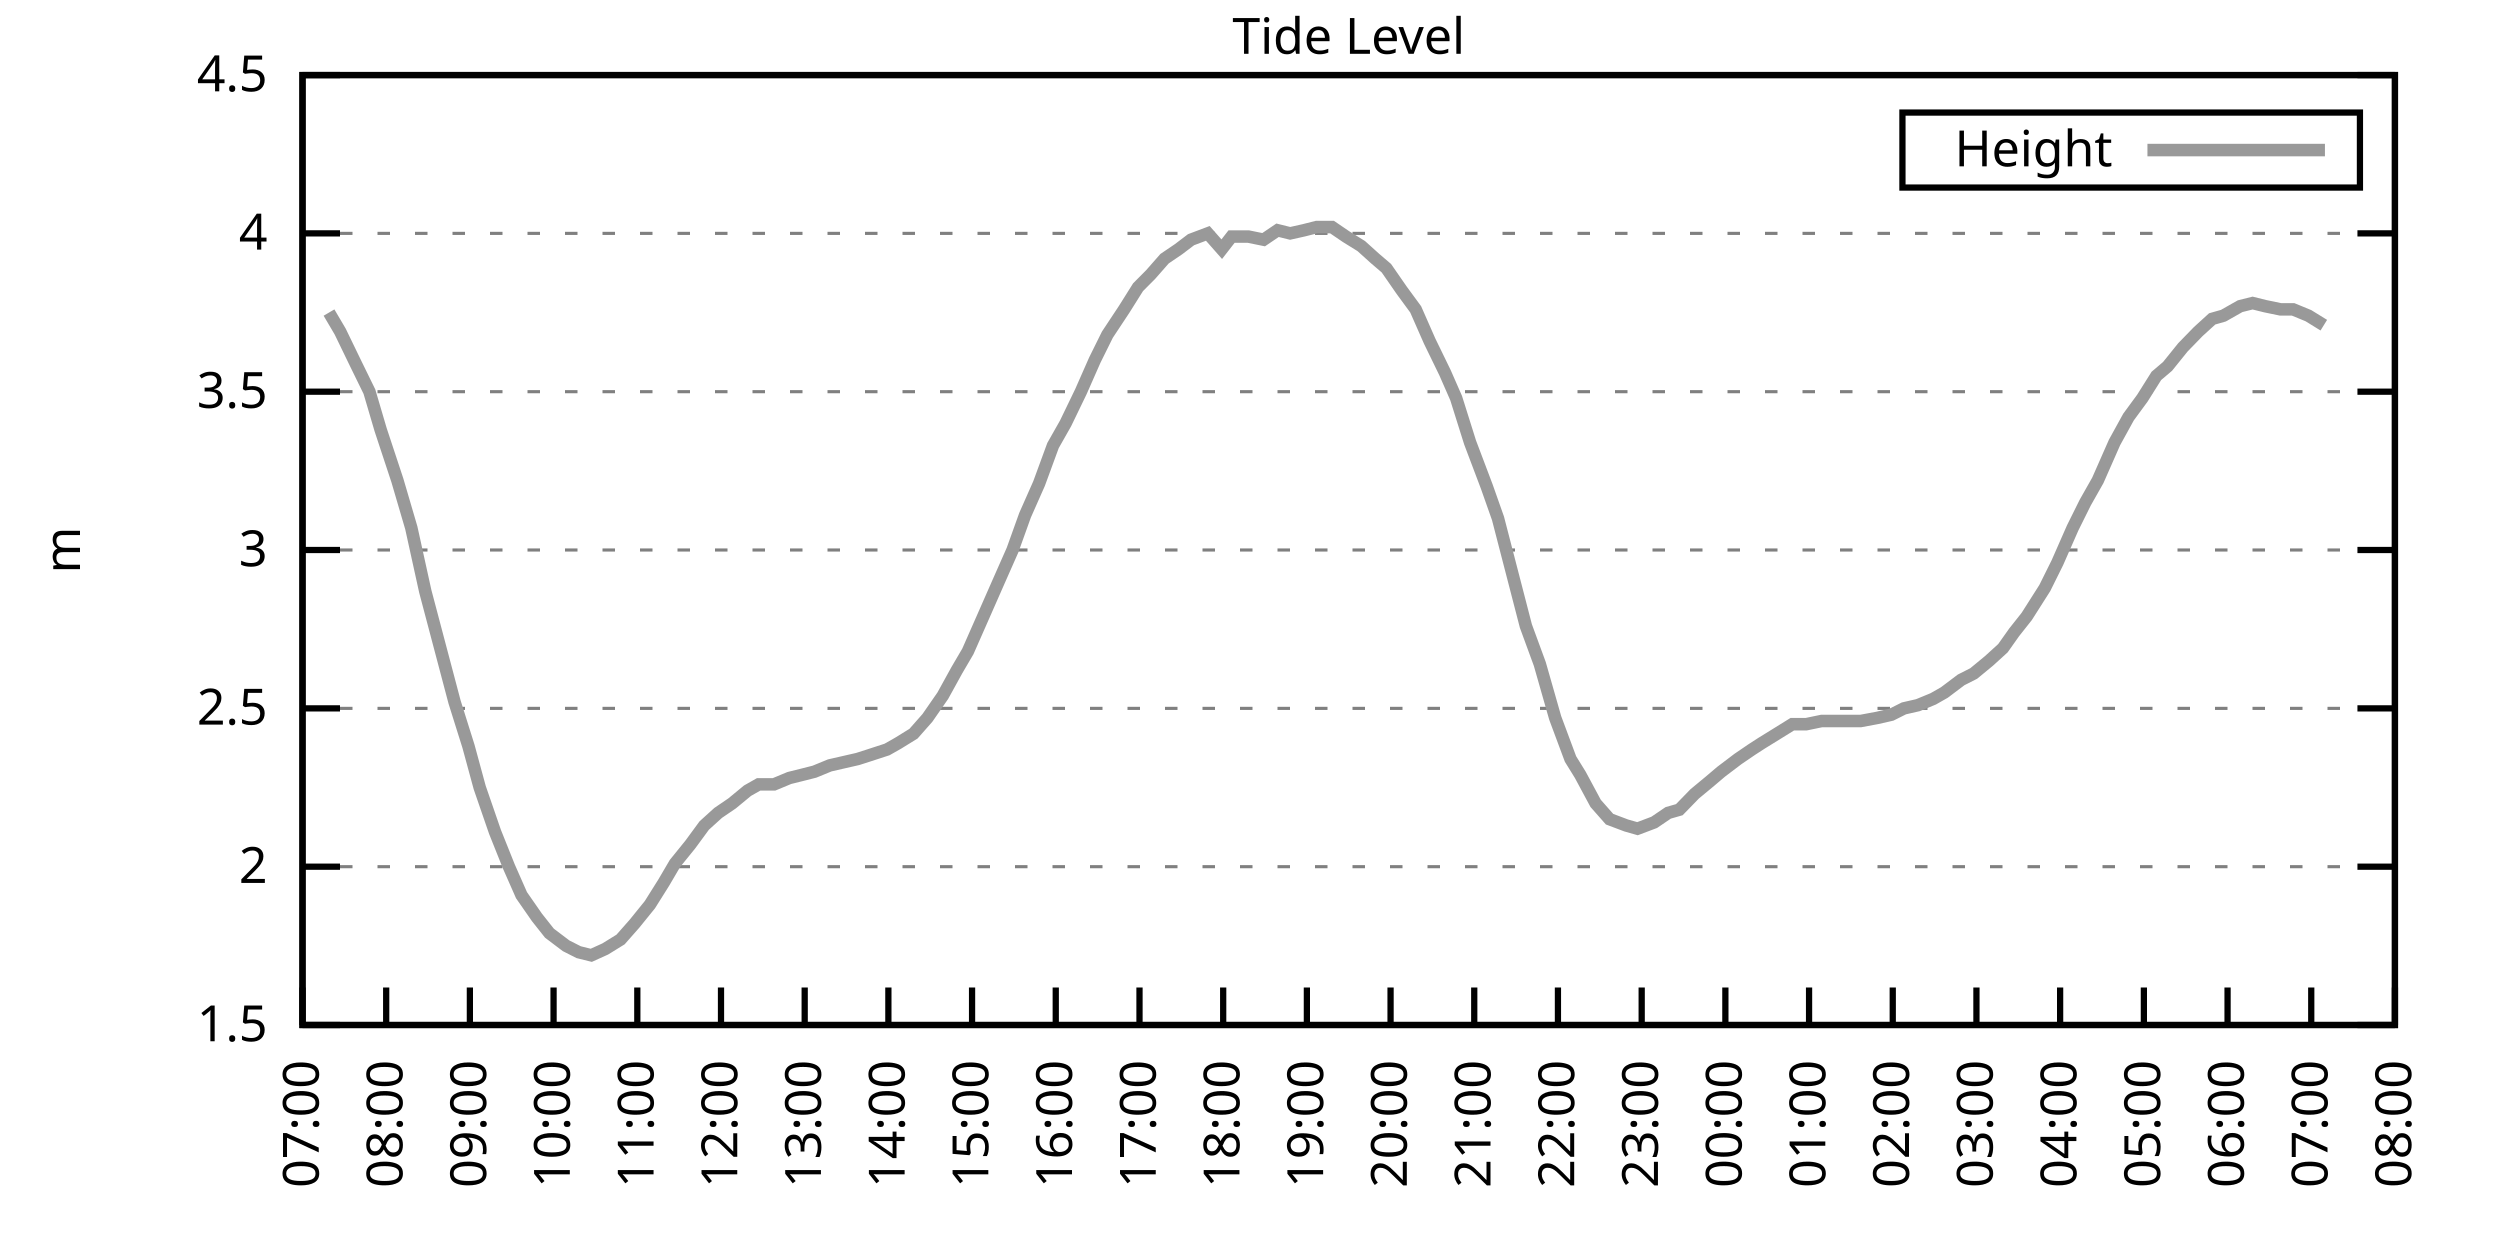
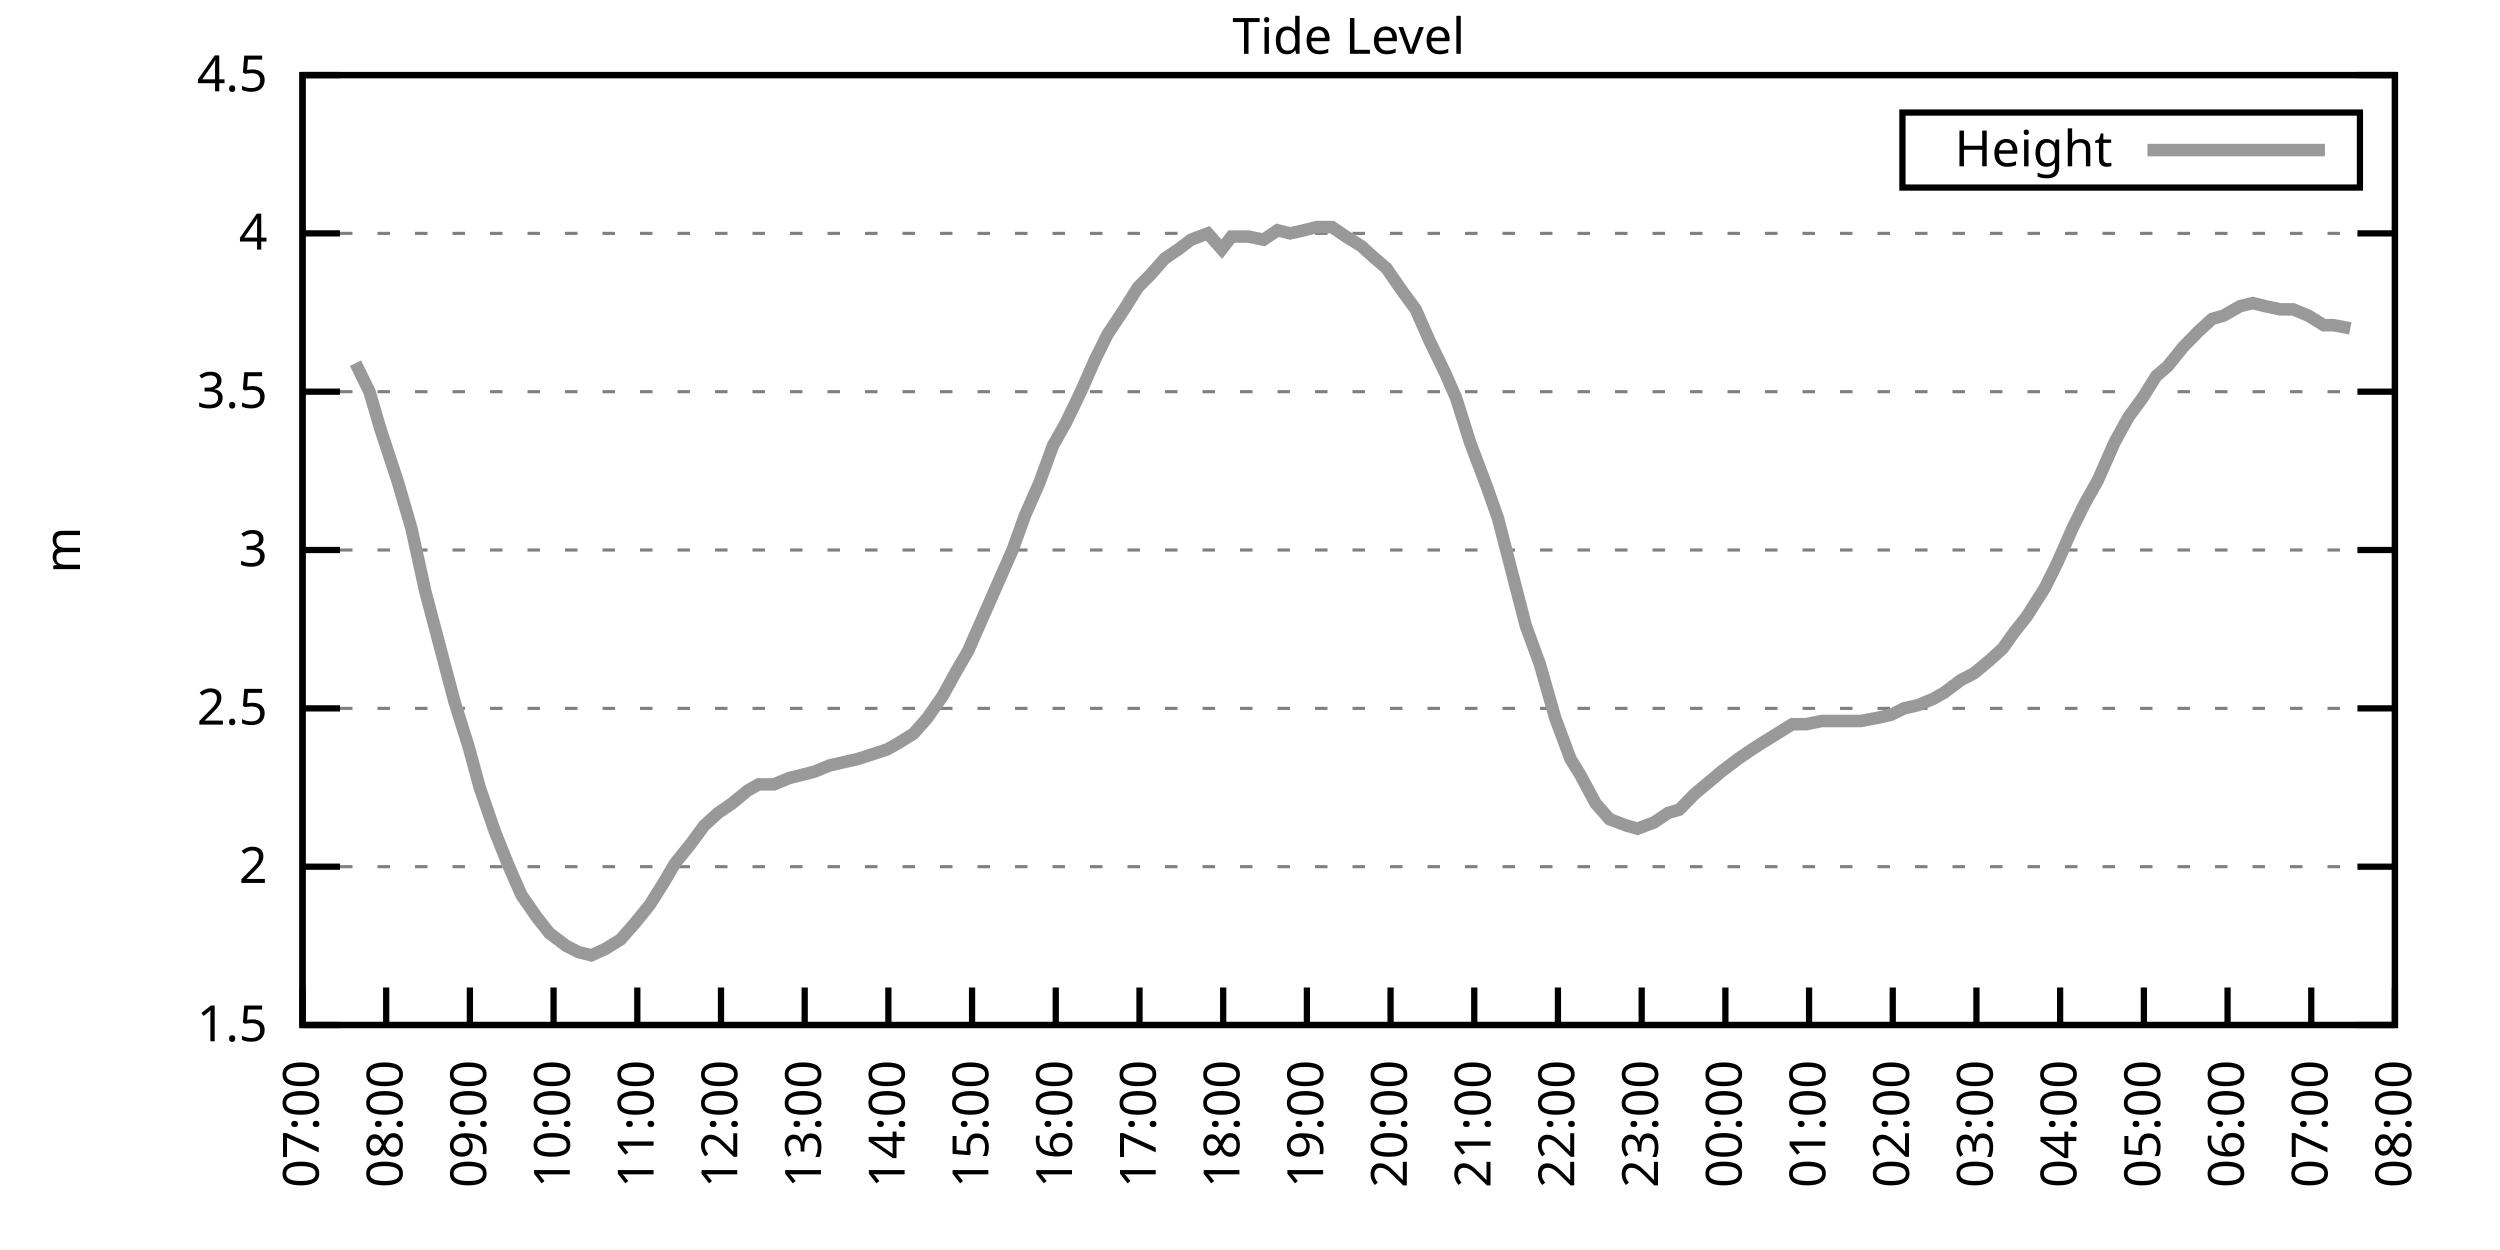
<svg xmlns="http://www.w3.org/2000/svg" xmlns:xlink="http://www.w3.org/1999/xlink" width="400" height="200" viewBox="0 0 400 200">
  <g id="gnuplot_canvas">
    <rect x="0" y="0" width="400" height="200" fill="none" />
    <defs>
      <circle id="gpDot" r="0.5" stroke-width="0.5" stroke="currentColor" />
      <path id="gpPt0" stroke-width="0.333" stroke="currentColor" d="M-1,0 h2 M0,-1 v2" />
      <path id="gpPt1" stroke-width="0.333" stroke="currentColor" d="M-1,-1 L1,1 M1,-1 L-1,1" />
      <path id="gpPt2" stroke-width="0.333" stroke="currentColor" d="M-1,0 L1,0 M0,-1 L0,1 M-1,-1 L1,1 M-1,1 L1,-1" />
      <rect id="gpPt3" stroke-width="0.333" stroke="currentColor" x="-1" y="-1" width="2" height="2" />
      <rect id="gpPt4" stroke-width="0.333" stroke="currentColor" fill="currentColor" x="-1" y="-1" width="2" height="2" />
      <circle id="gpPt5" stroke-width="0.333" stroke="currentColor" cx="0" cy="0" r="1" />
      <use xlink:href="#gpPt5" id="gpPt6" fill="currentColor" stroke="none" />
      <path id="gpPt7" stroke-width="0.333" stroke="currentColor" d="M0,-1.33 L-1.33,0.67 L1.33,0.67 z" />
      <use xlink:href="#gpPt7" id="gpPt8" fill="currentColor" stroke="none" />
      <use xlink:href="#gpPt7" id="gpPt9" stroke="currentColor" transform="rotate(180)" />
      <use xlink:href="#gpPt9" id="gpPt10" fill="currentColor" stroke="none" />
      <use xlink:href="#gpPt3" id="gpPt11" stroke="currentColor" transform="rotate(45)" />
      <use xlink:href="#gpPt11" id="gpPt12" fill="currentColor" stroke="none" />
      <path id="gpPt13" stroke-width="0.333" stroke="currentColor" d="M0,1.330 L1.265,0.411 L0.782,-1.067 L-0.782,-1.076 L-1.265,0.411 z" />
      <use xlink:href="#gpPt13" id="gpPt14" fill="currentColor" stroke="none" />
      <filter id="textbox" filterUnits="objectBoundingBox" x="0" y="0" height="1" width="1">
        <feFlood flood-color="white" flood-opacity="1" result="bgnd" />
        <feComposite in="SourceGraphic" in2="bgnd" operator="atop" />
      </filter>
      <filter id="greybox" filterUnits="objectBoundingBox" x="0" y="0" height="1" width="1">
        <feFlood flood-color="lightgrey" flood-opacity="1" result="grey" />
        <feComposite in="SourceGraphic" in2="grey" operator="atop" />
      </filter>
    </defs>
    <g fill="none" color="white" stroke="currentColor" stroke-width="1.00" stroke-linecap="butt" stroke-linejoin="miter">
</g>
    <g fill="none" color="black" stroke="currentColor" stroke-width="1.00" stroke-linecap="butt" stroke-linejoin="miter">
      <g stroke="none" shape-rendering="crispEdges">
        <polygon fill="rgb(255, 255, 255)" points="48.40,164.00 383.18,164.00 383.18,12.02 48.40,12.02 " />
      </g>
    </g>
    <g fill="none" color="black" stroke="currentColor" stroke-width="1.00" stroke-linecap="butt" stroke-linejoin="miter">
</g>
    <g fill="none" color="black" stroke="black" stroke-width="0.50" stroke-linecap="butt" stroke-linejoin="miter">
</g>
    <g fill="none" color="gray" stroke="currentColor" stroke-width="0.50" stroke-linecap="butt" stroke-linejoin="miter">
      <path stroke="gray" stroke-dasharray="2,4" class="gridline" d="M48.40,164.00 L383.19,164.00  " />
    </g>
    <g fill="none" color="gray" stroke="gray" stroke-width="1.00" stroke-linecap="butt" stroke-linejoin="miter">
</g>
    <g fill="none" color="black" stroke="currentColor" stroke-width="1.00" stroke-linecap="butt" stroke-linejoin="miter">
      <path stroke="black" d="M48.40,164.00 L54.40,164.00 M383.19,164.00 L377.19,164.00  " />
      <g transform="translate(42.80,166.60)" stroke="none" fill="black" font-family="Sans" font-size="8.00" text-anchor="end">
        <text>
          <tspan font-family="Sans"> 1.5</tspan>
        </text>
      </g>
    </g>
    <g fill="none" color="black" stroke="currentColor" stroke-width="1.00" stroke-linecap="butt" stroke-linejoin="miter">
</g>
    <g fill="none" color="black" stroke="black" stroke-width="0.50" stroke-linecap="butt" stroke-linejoin="miter">
</g>
    <g fill="none" color="gray" stroke="currentColor" stroke-width="0.50" stroke-linecap="butt" stroke-linejoin="miter">
      <path stroke="gray" stroke-dasharray="2,4" class="gridline" d="M48.40,138.67 L383.19,138.67  " />
    </g>
    <g fill="none" color="gray" stroke="gray" stroke-width="1.00" stroke-linecap="butt" stroke-linejoin="miter">
</g>
    <g fill="none" color="black" stroke="currentColor" stroke-width="1.00" stroke-linecap="butt" stroke-linejoin="miter">
      <path stroke="black" d="M48.40,138.67 L54.40,138.67 M383.19,138.67 L377.19,138.67  " />
      <g transform="translate(42.80,141.27)" stroke="none" fill="black" font-family="Sans" font-size="8.00" text-anchor="end">
        <text>
          <tspan font-family="Sans"> 2</tspan>
        </text>
      </g>
    </g>
    <g fill="none" color="black" stroke="currentColor" stroke-width="1.00" stroke-linecap="butt" stroke-linejoin="miter">
</g>
    <g fill="none" color="black" stroke="black" stroke-width="0.50" stroke-linecap="butt" stroke-linejoin="miter">
</g>
    <g fill="none" color="gray" stroke="currentColor" stroke-width="0.50" stroke-linecap="butt" stroke-linejoin="miter">
      <path stroke="gray" stroke-dasharray="2,4" class="gridline" d="M48.40,113.34 L383.19,113.34  " />
    </g>
    <g fill="none" color="gray" stroke="gray" stroke-width="1.00" stroke-linecap="butt" stroke-linejoin="miter">
</g>
    <g fill="none" color="black" stroke="currentColor" stroke-width="1.00" stroke-linecap="butt" stroke-linejoin="miter">
      <path stroke="black" d="M48.40,113.34 L54.40,113.34 M383.19,113.34 L377.19,113.34  " />
      <g transform="translate(42.80,115.94)" stroke="none" fill="black" font-family="Sans" font-size="8.00" text-anchor="end">
        <text>
          <tspan font-family="Sans"> 2.5</tspan>
        </text>
      </g>
    </g>
    <g fill="none" color="black" stroke="currentColor" stroke-width="1.00" stroke-linecap="butt" stroke-linejoin="miter">
</g>
    <g fill="none" color="black" stroke="black" stroke-width="0.50" stroke-linecap="butt" stroke-linejoin="miter">
</g>
    <g fill="none" color="gray" stroke="currentColor" stroke-width="0.50" stroke-linecap="butt" stroke-linejoin="miter">
      <path stroke="gray" stroke-dasharray="2,4" class="gridline" d="M48.40,88.00 L383.19,88.00  " />
    </g>
    <g fill="none" color="gray" stroke="gray" stroke-width="1.00" stroke-linecap="butt" stroke-linejoin="miter">
</g>
    <g fill="none" color="black" stroke="currentColor" stroke-width="1.00" stroke-linecap="butt" stroke-linejoin="miter">
      <path stroke="black" d="M48.40,88.00 L54.40,88.00 M383.19,88.00 L377.19,88.00  " />
      <g transform="translate(42.80,90.60)" stroke="none" fill="black" font-family="Sans" font-size="8.00" text-anchor="end">
        <text>
          <tspan font-family="Sans"> 3</tspan>
        </text>
      </g>
    </g>
    <g fill="none" color="black" stroke="currentColor" stroke-width="1.00" stroke-linecap="butt" stroke-linejoin="miter">
</g>
    <g fill="none" color="black" stroke="black" stroke-width="0.50" stroke-linecap="butt" stroke-linejoin="miter">
</g>
    <g fill="none" color="gray" stroke="currentColor" stroke-width="0.50" stroke-linecap="butt" stroke-linejoin="miter">
      <path stroke="gray" stroke-dasharray="2,4" class="gridline" d="M48.40,62.67 L383.19,62.67  " />
    </g>
    <g fill="none" color="gray" stroke="gray" stroke-width="1.00" stroke-linecap="butt" stroke-linejoin="miter">
</g>
    <g fill="none" color="black" stroke="currentColor" stroke-width="1.00" stroke-linecap="butt" stroke-linejoin="miter">
      <path stroke="black" d="M48.40,62.67 L54.40,62.67 M383.19,62.67 L377.19,62.67  " />
      <g transform="translate(42.80,65.27)" stroke="none" fill="black" font-family="Sans" font-size="8.00" text-anchor="end">
        <text>
          <tspan font-family="Sans"> 3.5</tspan>
        </text>
      </g>
    </g>
    <g fill="none" color="black" stroke="currentColor" stroke-width="1.00" stroke-linecap="butt" stroke-linejoin="miter">
</g>
    <g fill="none" color="black" stroke="black" stroke-width="0.50" stroke-linecap="butt" stroke-linejoin="miter">
</g>
    <g fill="none" color="gray" stroke="currentColor" stroke-width="0.50" stroke-linecap="butt" stroke-linejoin="miter">
      <path stroke="gray" stroke-dasharray="2,4" class="gridline" d="M48.40,37.34 L383.19,37.34  " />
    </g>
    <g fill="none" color="gray" stroke="gray" stroke-width="1.00" stroke-linecap="butt" stroke-linejoin="miter">
</g>
    <g fill="none" color="black" stroke="currentColor" stroke-width="1.00" stroke-linecap="butt" stroke-linejoin="miter">
      <path stroke="black" d="M48.40,37.34 L54.40,37.34 M383.19,37.34 L377.19,37.34  " />
      <g transform="translate(42.80,39.94)" stroke="none" fill="black" font-family="Sans" font-size="8.00" text-anchor="end">
        <text>
          <tspan font-family="Sans"> 4</tspan>
        </text>
      </g>
    </g>
    <g fill="none" color="black" stroke="currentColor" stroke-width="1.00" stroke-linecap="butt" stroke-linejoin="miter">
</g>
    <g fill="none" color="black" stroke="black" stroke-width="0.50" stroke-linecap="butt" stroke-linejoin="miter">
</g>
    <g fill="none" color="gray" stroke="currentColor" stroke-width="0.50" stroke-linecap="butt" stroke-linejoin="miter">
      <path stroke="gray" stroke-dasharray="2,4" class="gridline" d="M48.40,12.01 L383.19,12.01  " />
    </g>
    <g fill="none" color="gray" stroke="gray" stroke-width="1.00" stroke-linecap="butt" stroke-linejoin="miter">
</g>
    <g fill="none" color="black" stroke="currentColor" stroke-width="1.00" stroke-linecap="butt" stroke-linejoin="miter">
      <path stroke="black" d="M48.40,12.01 L54.40,12.01 M383.19,12.01 L377.19,12.01  " />
      <g transform="translate(42.80,14.61)" stroke="none" fill="black" font-family="Sans" font-size="8.00" text-anchor="end">
        <text>
          <tspan font-family="Sans"> 4.5</tspan>
        </text>
      </g>
    </g>
    <g fill="none" color="black" stroke="currentColor" stroke-width="1.00" stroke-linecap="butt" stroke-linejoin="miter">
      <path stroke="black" d="M48.40,164.00 L48.40,158.00  " />
      <g transform="translate(51.00,169.60) rotate(270.00)" stroke="none" fill="black" font-family="Sans" font-size="8.00" text-anchor="end">
        <text>
          <tspan font-family="Sans">07:00</tspan>
        </text>
      </g>
    </g>
    <g fill="none" color="black" stroke="currentColor" stroke-width="1.00" stroke-linecap="butt" stroke-linejoin="miter">
      <path stroke="black" d="M61.79,164.00 L61.79,158.00  " />
      <g transform="translate(64.39,169.60) rotate(270.00)" stroke="none" fill="black" font-family="Sans" font-size="8.00" text-anchor="end">
        <text>
          <tspan font-family="Sans">08:00</tspan>
        </text>
      </g>
    </g>
    <g fill="none" color="black" stroke="currentColor" stroke-width="1.00" stroke-linecap="butt" stroke-linejoin="miter">
      <path stroke="black" d="M75.18,164.00 L75.18,158.00  " />
      <g transform="translate(77.78,169.60) rotate(270.00)" stroke="none" fill="black" font-family="Sans" font-size="8.00" text-anchor="end">
        <text>
          <tspan font-family="Sans">09:00</tspan>
        </text>
      </g>
    </g>
    <g fill="none" color="black" stroke="currentColor" stroke-width="1.00" stroke-linecap="butt" stroke-linejoin="miter">
      <path stroke="black" d="M88.57,164.00 L88.57,158.00  " />
      <g transform="translate(91.17,169.60) rotate(270.00)" stroke="none" fill="black" font-family="Sans" font-size="8.00" text-anchor="end">
        <text>
          <tspan font-family="Sans">10:00</tspan>
        </text>
      </g>
    </g>
    <g fill="none" color="black" stroke="currentColor" stroke-width="1.00" stroke-linecap="butt" stroke-linejoin="miter">
      <path stroke="black" d="M101.97,164.00 L101.97,158.00  " />
      <g transform="translate(104.57,169.60) rotate(270.00)" stroke="none" fill="black" font-family="Sans" font-size="8.00" text-anchor="end">
        <text>
          <tspan font-family="Sans">11:00</tspan>
        </text>
      </g>
    </g>
    <g fill="none" color="black" stroke="currentColor" stroke-width="1.00" stroke-linecap="butt" stroke-linejoin="miter">
      <path stroke="black" d="M115.36,164.00 L115.36,158.00  " />
      <g transform="translate(117.96,169.60) rotate(270.00)" stroke="none" fill="black" font-family="Sans" font-size="8.00" text-anchor="end">
        <text>
          <tspan font-family="Sans">12:00</tspan>
        </text>
      </g>
    </g>
    <g fill="none" color="black" stroke="currentColor" stroke-width="1.00" stroke-linecap="butt" stroke-linejoin="miter">
      <path stroke="black" d="M128.75,164.00 L128.75,158.00  " />
      <g transform="translate(131.35,169.60) rotate(270.00)" stroke="none" fill="black" font-family="Sans" font-size="8.00" text-anchor="end">
        <text>
          <tspan font-family="Sans">13:00</tspan>
        </text>
      </g>
    </g>
    <g fill="none" color="black" stroke="currentColor" stroke-width="1.00" stroke-linecap="butt" stroke-linejoin="miter">
      <path stroke="black" d="M142.14,164.00 L142.14,158.00  " />
      <g transform="translate(144.74,169.60) rotate(270.00)" stroke="none" fill="black" font-family="Sans" font-size="8.00" text-anchor="end">
        <text>
          <tspan font-family="Sans">14:00</tspan>
        </text>
      </g>
    </g>
    <g fill="none" color="black" stroke="currentColor" stroke-width="1.00" stroke-linecap="butt" stroke-linejoin="miter">
      <path stroke="black" d="M155.53,164.00 L155.53,158.00  " />
      <g transform="translate(158.13,169.60) rotate(270.00)" stroke="none" fill="black" font-family="Sans" font-size="8.00" text-anchor="end">
        <text>
          <tspan font-family="Sans">15:00</tspan>
        </text>
      </g>
    </g>
    <g fill="none" color="black" stroke="currentColor" stroke-width="1.00" stroke-linecap="butt" stroke-linejoin="miter">
      <path stroke="black" d="M168.92,164.00 L168.92,158.00  " />
      <g transform="translate(171.52,169.60) rotate(270.00)" stroke="none" fill="black" font-family="Sans" font-size="8.00" text-anchor="end">
        <text>
          <tspan font-family="Sans">16:00</tspan>
        </text>
      </g>
    </g>
    <g fill="none" color="black" stroke="currentColor" stroke-width="1.00" stroke-linecap="butt" stroke-linejoin="miter">
      <path stroke="black" d="M182.32,164.00 L182.32,158.00  " />
      <g transform="translate(184.92,169.60) rotate(270.00)" stroke="none" fill="black" font-family="Sans" font-size="8.00" text-anchor="end">
        <text>
          <tspan font-family="Sans">17:00</tspan>
        </text>
      </g>
    </g>
    <g fill="none" color="black" stroke="currentColor" stroke-width="1.00" stroke-linecap="butt" stroke-linejoin="miter">
      <path stroke="black" d="M195.71,164.00 L195.71,158.00  " />
      <g transform="translate(198.31,169.60) rotate(270.00)" stroke="none" fill="black" font-family="Sans" font-size="8.00" text-anchor="end">
        <text>
          <tspan font-family="Sans">18:00</tspan>
        </text>
      </g>
    </g>
    <g fill="none" color="black" stroke="currentColor" stroke-width="1.00" stroke-linecap="butt" stroke-linejoin="miter">
      <path stroke="black" d="M209.10,164.00 L209.10,158.00  " />
      <g transform="translate(211.70,169.60) rotate(270.00)" stroke="none" fill="black" font-family="Sans" font-size="8.00" text-anchor="end">
        <text>
          <tspan font-family="Sans">19:00</tspan>
        </text>
      </g>
    </g>
    <g fill="none" color="black" stroke="currentColor" stroke-width="1.00" stroke-linecap="butt" stroke-linejoin="miter">
      <path stroke="black" d="M222.49,164.00 L222.49,158.00  " />
      <g transform="translate(225.09,169.60) rotate(270.00)" stroke="none" fill="black" font-family="Sans" font-size="8.00" text-anchor="end">
        <text>
          <tspan font-family="Sans">20:00</tspan>
        </text>
      </g>
    </g>
    <g fill="none" color="black" stroke="currentColor" stroke-width="1.00" stroke-linecap="butt" stroke-linejoin="miter">
      <path stroke="black" d="M235.88,164.00 L235.88,158.00  " />
      <g transform="translate(238.48,169.60) rotate(270.00)" stroke="none" fill="black" font-family="Sans" font-size="8.00" text-anchor="end">
        <text>
          <tspan font-family="Sans">21:00</tspan>
        </text>
      </g>
    </g>
    <g fill="none" color="black" stroke="currentColor" stroke-width="1.00" stroke-linecap="butt" stroke-linejoin="miter">
      <path stroke="black" d="M249.27,164.00 L249.27,158.00  " />
      <g transform="translate(251.87,169.60) rotate(270.00)" stroke="none" fill="black" font-family="Sans" font-size="8.00" text-anchor="end">
        <text>
          <tspan font-family="Sans">22:00</tspan>
        </text>
      </g>
    </g>
    <g fill="none" color="black" stroke="currentColor" stroke-width="1.00" stroke-linecap="butt" stroke-linejoin="miter">
      <path stroke="black" d="M262.67,164.00 L262.67,158.00  " />
      <g transform="translate(265.27,169.60) rotate(270.00)" stroke="none" fill="black" font-family="Sans" font-size="8.00" text-anchor="end">
        <text>
          <tspan font-family="Sans">23:00</tspan>
        </text>
      </g>
    </g>
    <g fill="none" color="black" stroke="currentColor" stroke-width="1.00" stroke-linecap="butt" stroke-linejoin="miter">
      <path stroke="black" d="M276.06,164.00 L276.06,158.00  " />
      <g transform="translate(278.66,169.60) rotate(270.00)" stroke="none" fill="black" font-family="Sans" font-size="8.00" text-anchor="end">
        <text>
          <tspan font-family="Sans">00:00</tspan>
        </text>
      </g>
    </g>
    <g fill="none" color="black" stroke="currentColor" stroke-width="1.00" stroke-linecap="butt" stroke-linejoin="miter">
      <path stroke="black" d="M289.45,164.00 L289.45,158.00  " />
      <g transform="translate(292.05,169.60) rotate(270.00)" stroke="none" fill="black" font-family="Sans" font-size="8.00" text-anchor="end">
        <text>
          <tspan font-family="Sans">01:00</tspan>
        </text>
      </g>
    </g>
    <g fill="none" color="black" stroke="currentColor" stroke-width="1.00" stroke-linecap="butt" stroke-linejoin="miter">
      <path stroke="black" d="M302.84,164.00 L302.84,158.00  " />
      <g transform="translate(305.44,169.60) rotate(270.00)" stroke="none" fill="black" font-family="Sans" font-size="8.00" text-anchor="end">
        <text>
          <tspan font-family="Sans">02:00</tspan>
        </text>
      </g>
    </g>
    <g fill="none" color="black" stroke="currentColor" stroke-width="1.00" stroke-linecap="butt" stroke-linejoin="miter">
      <path stroke="black" d="M316.23,164.00 L316.23,158.00  " />
      <g transform="translate(318.83,169.60) rotate(270.00)" stroke="none" fill="black" font-family="Sans" font-size="8.00" text-anchor="end">
        <text>
          <tspan font-family="Sans">03:00</tspan>
        </text>
      </g>
    </g>
    <g fill="none" color="black" stroke="currentColor" stroke-width="1.00" stroke-linecap="butt" stroke-linejoin="miter">
      <path stroke="black" d="M329.62,164.00 L329.62,158.00  " />
      <g transform="translate(332.22,169.60) rotate(270.00)" stroke="none" fill="black" font-family="Sans" font-size="8.00" text-anchor="end">
        <text>
          <tspan font-family="Sans">04:00</tspan>
        </text>
      </g>
    </g>
    <g fill="none" color="black" stroke="currentColor" stroke-width="1.00" stroke-linecap="butt" stroke-linejoin="miter">
      <path stroke="black" d="M343.02,164.00 L343.02,158.00  " />
      <g transform="translate(345.62,169.60) rotate(270.00)" stroke="none" fill="black" font-family="Sans" font-size="8.00" text-anchor="end">
        <text>
          <tspan font-family="Sans">05:00</tspan>
        </text>
      </g>
    </g>
    <g fill="none" color="black" stroke="currentColor" stroke-width="1.00" stroke-linecap="butt" stroke-linejoin="miter">
      <path stroke="black" d="M356.41,164.00 L356.41,158.00  " />
      <g transform="translate(359.01,169.60) rotate(270.00)" stroke="none" fill="black" font-family="Sans" font-size="8.00" text-anchor="end">
        <text>
          <tspan font-family="Sans">06:00</tspan>
        </text>
      </g>
    </g>
    <g fill="none" color="black" stroke="currentColor" stroke-width="1.00" stroke-linecap="butt" stroke-linejoin="miter">
      <path stroke="black" d="M369.80,164.00 L369.80,158.00  " />
      <g transform="translate(372.40,169.60) rotate(270.00)" stroke="none" fill="black" font-family="Sans" font-size="8.00" text-anchor="end">
        <text>
          <tspan font-family="Sans">07:00</tspan>
        </text>
      </g>
    </g>
    <g fill="none" color="black" stroke="currentColor" stroke-width="1.00" stroke-linecap="butt" stroke-linejoin="miter">
      <path stroke="black" d="M383.19,164.00 L383.19,158.00  " />
      <g transform="translate(385.79,169.60) rotate(270.00)" stroke="none" fill="black" font-family="Sans" font-size="8.00" text-anchor="end">
        <text>
          <tspan font-family="Sans">08:00</tspan>
        </text>
      </g>
    </g>
    <g fill="none" color="black" stroke="currentColor" stroke-width="1.00" stroke-linecap="butt" stroke-linejoin="miter">
</g>
    <g fill="none" color="black" stroke="currentColor" stroke-width="1.00" stroke-linecap="butt" stroke-linejoin="miter">
      <path stroke="black" d="M48.40,12.01 L48.40,164.00 L383.19,164.00 L383.19,12.01 L48.40,12.01 Z  " />
    </g>
    <g fill="none" color="black" stroke="currentColor" stroke-width="1.00" stroke-linecap="butt" stroke-linejoin="miter">
</g>
    <g fill="none" color="black" stroke="currentColor" stroke-width="1.00" stroke-linecap="butt" stroke-linejoin="miter">
      <path stroke="black" d="M304.39,30.01 L304.39,18.01 L377.59,18.01 L377.59,30.01 L304.39,30.01 Z  " />
    </g>
    <g id="Tide_level_plot_1">
      <g fill="none" color="white" stroke="black" stroke-width="2.00" stroke-linecap="butt" stroke-linejoin="miter">
</g>
      <g fill="none" color="black" stroke="currentColor" stroke-width="2.00" stroke-linecap="butt" stroke-linejoin="miter">
        <g transform="translate(337.99,26.61)" stroke="none" fill="black" font-family="Sans" font-size="8.00" text-anchor="end">
          <text>
            <tspan font-family="Sans">Height</tspan>
          </text>
        </g>
      </g>
      <g fill="none" color="black" stroke="currentColor" stroke-width="2.00" stroke-linecap="butt" stroke-linejoin="miter">
-         <path stroke="rgb(153, 153, 153)" d="M343.59,24.01 L371.99,24.01 M52.64,50.01 L54.43,53.05 L56.88,58.11 L59.11,62.67 L60.90,68.75 L63.58,76.86   L65.81,84.46 L68.04,94.59 L70.05,102.19 L72.73,112.32 L74.96,119.42 L76.75,126.00 L79.20,133.10 L81.43,138.67   L83.44,143.23 L85.90,146.77 L87.91,149.31 L90.58,151.33 L92.59,152.35 L94.60,152.85 L96.83,151.84 L99.29,150.32   L101.52,147.79 L103.98,144.75 L106.21,141.20 L107.99,138.16 L110.45,135.12 L112.68,132.08 L114.91,130.06 L117.14,128.54   L119.60,126.51 L121.38,125.50 L123.84,125.50 L126.29,124.48 L128.30,123.98 L130.31,123.47 L132.77,122.46 L135.00,121.95   L137.23,121.44 L138.79,120.94 L141.92,119.92 L143.70,118.91 L146.16,117.39 L148.39,114.86 L150.85,111.31 L153.08,107.26   L154.86,104.22 L157.32,98.64 L159.77,93.07 L162.01,88.00 L164.01,82.43 L166.25,77.37 L168.48,71.29 L170.49,67.74   L172.94,62.67 L175.17,57.61 L177.18,53.55 L179.86,49.50 L182.09,45.95 L184.10,43.93 L186.33,41.39 L188.57,39.87   L190.57,38.35 L193.25,37.34 L195.48,39.87 L197.05,37.85 L199.73,37.85 L202.18,38.35 L204.41,36.84 L206.42,37.34   L208.65,36.84 L210.66,36.33 L213.12,36.33 L215.35,37.85 L217.80,39.37 L220.04,41.39 L221.82,42.91 L224.28,46.46   L226.51,49.50 L228.74,54.57 L231.20,59.63 L232.98,63.69 L235.21,70.78 L237.89,77.87 L239.68,82.94 L241.91,91.55   L244.14,100.16 L246.37,106.24 L248.83,114.86 L251.28,121.44 L252.85,123.98 L255.30,128.54 L257.53,131.07 L260.21,132.08   L262.00,132.59 L264.67,131.58 L266.91,130.06 L268.69,129.55 L271.15,127.02 L273.60,124.99 L275.39,123.47 L278.07,121.44   L280.30,119.92 L281.86,118.91 L284.32,117.39 L286.77,115.87 L289.00,115.87 L291.46,115.36 L293.69,115.36 L295.25,115.36   L297.71,115.36 L300.39,114.86 L302.62,114.35 L304.63,113.34 L306.86,112.83 L309.31,111.82 L311.10,110.80 L313.78,108.78   L315.79,107.76 L318.24,105.74 L320.47,103.71 L322.26,101.18 L324.27,98.64 L327.17,94.08 L329.18,90.03 L331.63,84.46   L333.64,80.41 L335.65,76.86 L338.33,70.78 L340.56,66.73 L342.79,63.69 L345.02,60.14 L346.81,58.62 L349.26,55.58   L351.72,53.05 L353.95,51.02 L355.74,50.51 L358.42,48.99 L360.42,48.49 L362.43,48.99 L364.89,49.50 L366.90,49.50   L369.35,50.51 L371.81,52.03  " />
+         <path stroke="rgb(153, 153, 153)" d="M343.59,24.01 L371.99,24.01 M56.88,58.11 L59.11,62.67 L60.90,68.75 L63.58,76.86 L65.81,84.46 L68.04,94.59   L70.05,102.19 L72.73,112.32 L74.96,119.42 L76.75,126.00 L79.20,133.10 L81.43,138.67 L83.44,143.23 L85.90,146.77   L87.91,149.31 L90.58,151.33 L92.59,152.35 L94.60,152.85 L96.83,151.84 L99.29,150.32 L101.52,147.79 L103.98,144.75   L106.21,141.20 L107.99,138.16 L110.45,135.12 L112.68,132.08 L114.91,130.06 L117.14,128.54 L119.60,126.51 L121.38,125.50   L123.84,125.50 L126.29,124.48 L128.30,123.98 L130.31,123.47 L132.77,122.46 L135.00,121.95 L137.23,121.44 L138.79,120.94   L141.92,119.92 L143.70,118.91 L146.16,117.39 L148.39,114.86 L150.85,111.31 L153.08,107.26 L154.86,104.22 L157.32,98.64   L159.77,93.07 L162.01,88.00 L164.01,82.43 L166.25,77.37 L168.48,71.29 L170.49,67.74 L172.94,62.67 L175.17,57.61   L177.18,53.55 L179.86,49.50 L182.09,45.95 L184.10,43.93 L186.33,41.39 L188.57,39.87 L190.57,38.35 L193.25,37.34   L195.48,39.87 L197.05,37.85 L199.73,37.85 L202.18,38.35 L204.41,36.84 L206.42,37.34 L208.65,36.84 L210.66,36.33   L213.12,36.33 L215.35,37.85 L217.80,39.37 L220.04,41.39 L221.82,42.91 L224.28,46.46 L226.51,49.50 L228.74,54.57   L231.20,59.63 L232.98,63.69 L235.21,70.78 L237.89,77.87 L239.68,82.94 L241.91,91.55 L244.14,100.16 L246.37,106.24   L248.83,114.86 L251.28,121.44 L252.85,123.98 L255.30,128.54 L257.53,131.07 L260.21,132.08 L262.00,132.59 L264.67,131.58   L266.91,130.06 L268.69,129.55 L271.15,127.02 L273.60,124.99 L275.39,123.47 L278.07,121.44 L280.30,119.92 L281.86,118.91   L284.32,117.39 L286.77,115.87 L289.00,115.87 L291.46,115.36 L293.69,115.36 L295.25,115.36 L297.71,115.36 L300.39,114.86   L302.62,114.35 L304.63,113.34 L306.86,112.83 L309.31,111.82 L311.10,110.80 L313.78,108.78 L315.79,107.76 L318.24,105.74   L320.47,103.71 L322.26,101.18 L324.27,98.64 L327.17,94.08 L329.18,90.03 L331.63,84.46 L333.64,80.41 L335.65,76.86   L338.33,70.78 L340.56,66.73 L342.79,63.69 L345.02,60.14 L346.81,58.62 L349.26,55.58 L351.72,53.05 L353.95,51.02   L355.74,50.51 L358.42,48.99 L360.42,48.49 L362.43,48.99 L364.89,49.50 L366.90,49.50 L369.35,50.51 L371.81,52.03   L373.37,52.03 L376.05,52.54  " />
      </g>
    </g>
    <g fill="none" color="black" stroke="currentColor" stroke-width="2.00" stroke-linecap="butt" stroke-linejoin="miter">
</g>
    <g fill="none" color="black" stroke="black" stroke-width="1.00" stroke-linecap="butt" stroke-linejoin="miter">
</g>
    <g fill="none" color="black" stroke="currentColor" stroke-width="1.00" stroke-linecap="butt" stroke-linejoin="miter">
      <path stroke="black" d="M48.40,12.01 L48.40,164.00 L383.19,164.00 L383.19,12.01 L48.40,12.01 Z  " />
      <g transform="translate(12.80,88.01) rotate(270.00)" stroke="none" fill="black" font-family="Sans" font-size="8.00" text-anchor="middle">
        <text>
          <tspan font-family="Sans">m</tspan>
        </text>
      </g>
    </g>
    <g fill="none" color="black" stroke="currentColor" stroke-width="1.00" stroke-linecap="butt" stroke-linejoin="miter">
</g>
    <g fill="none" color="black" stroke="currentColor" stroke-width="1.00" stroke-linecap="butt" stroke-linejoin="miter">
      <g transform="translate(215.79,8.61)" stroke="none" fill="black" font-family="Sans" font-size="8.00" text-anchor="middle">
        <text>
          <tspan font-family="Sans">Tide Level</tspan>
        </text>
      </g>
    </g>
    <g fill="none" color="black" stroke="currentColor" stroke-width="1.00" stroke-linecap="butt" stroke-linejoin="miter">
</g>
  </g>
</svg>
